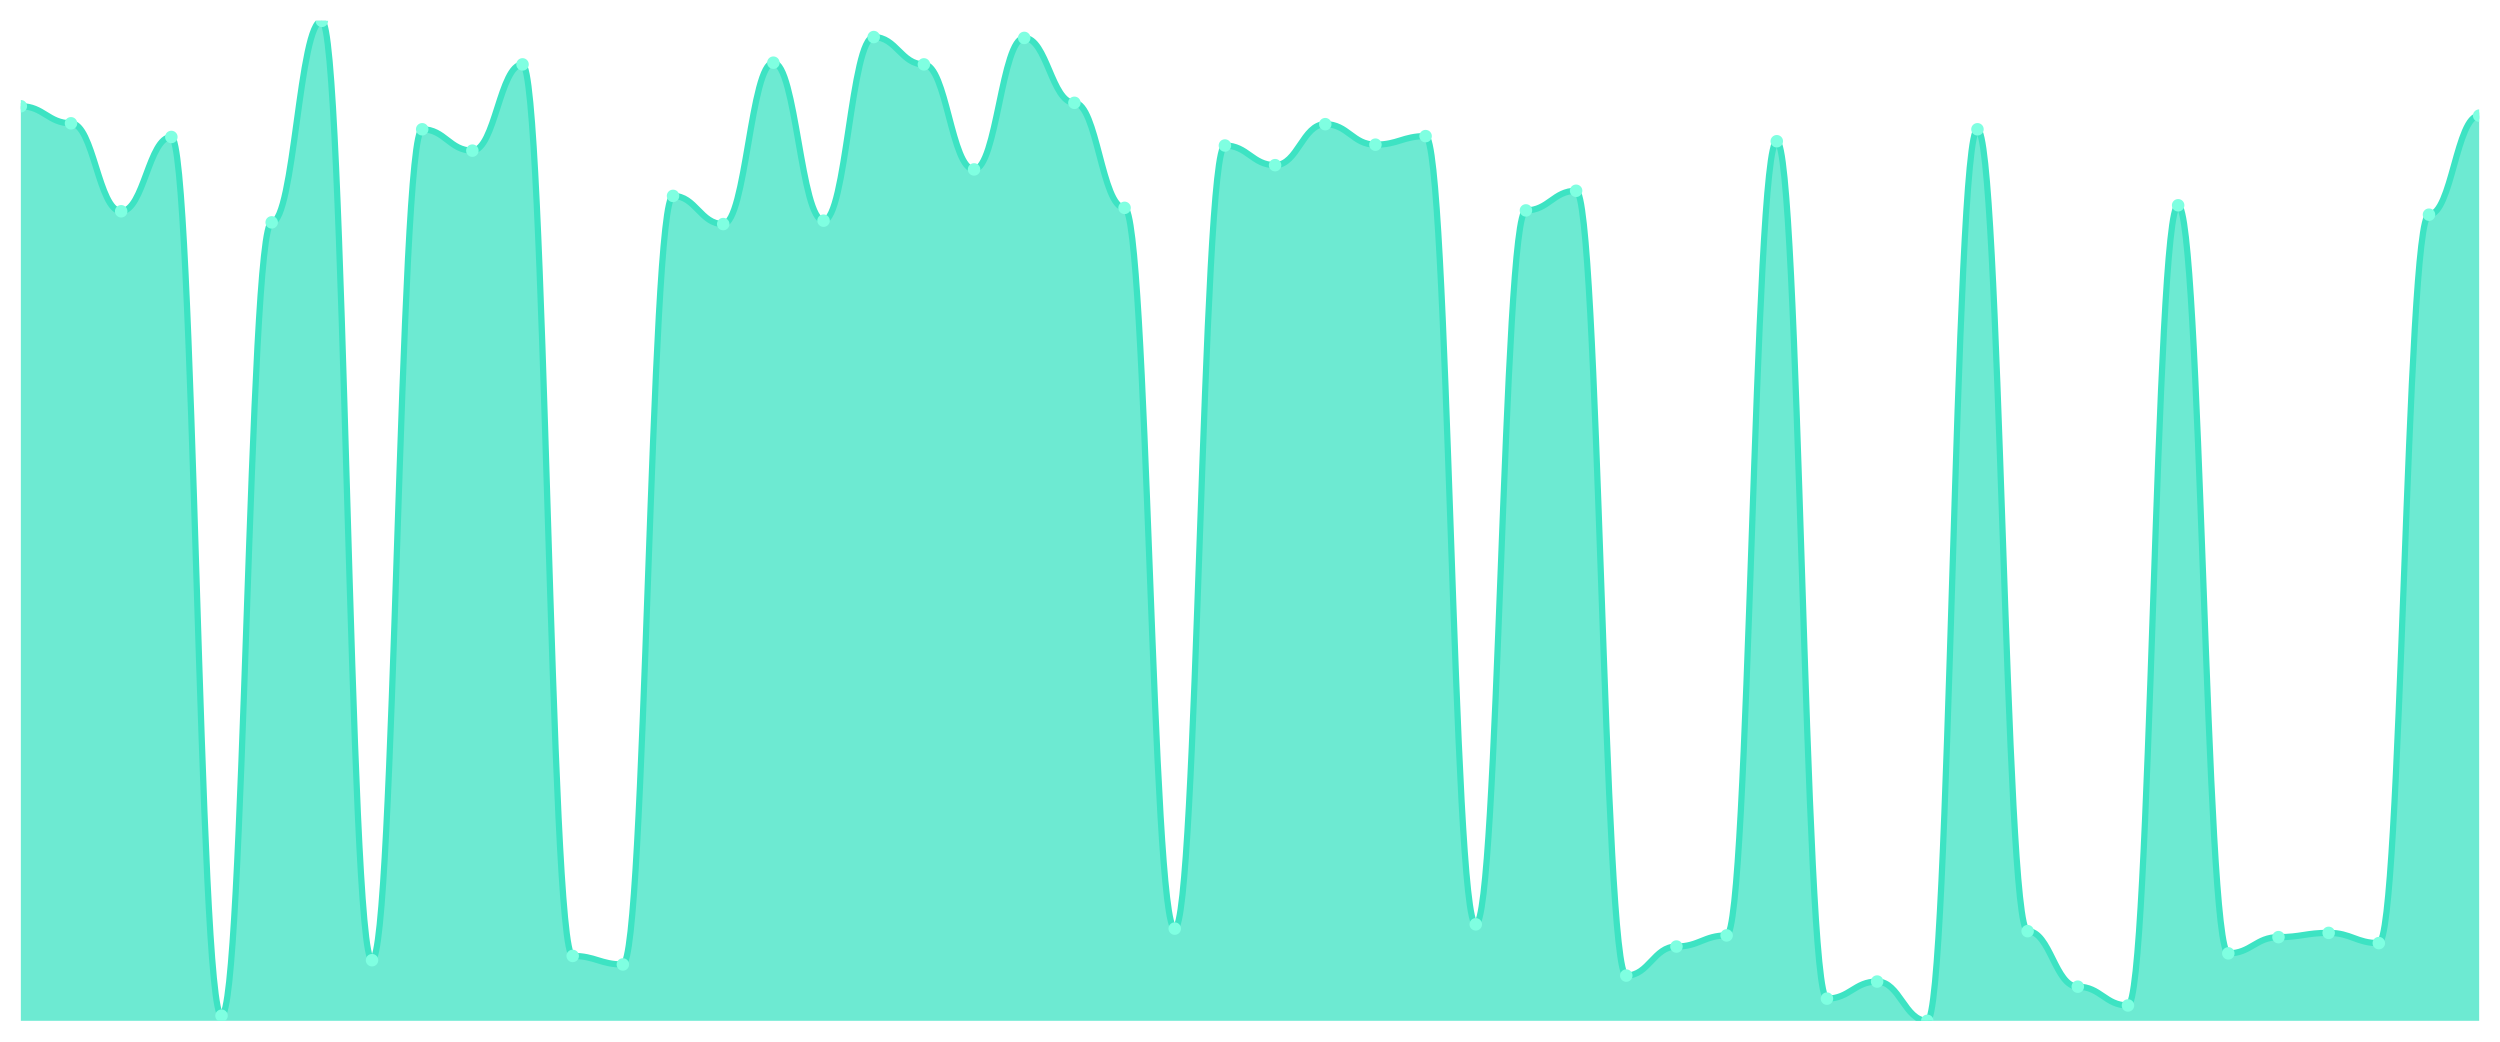
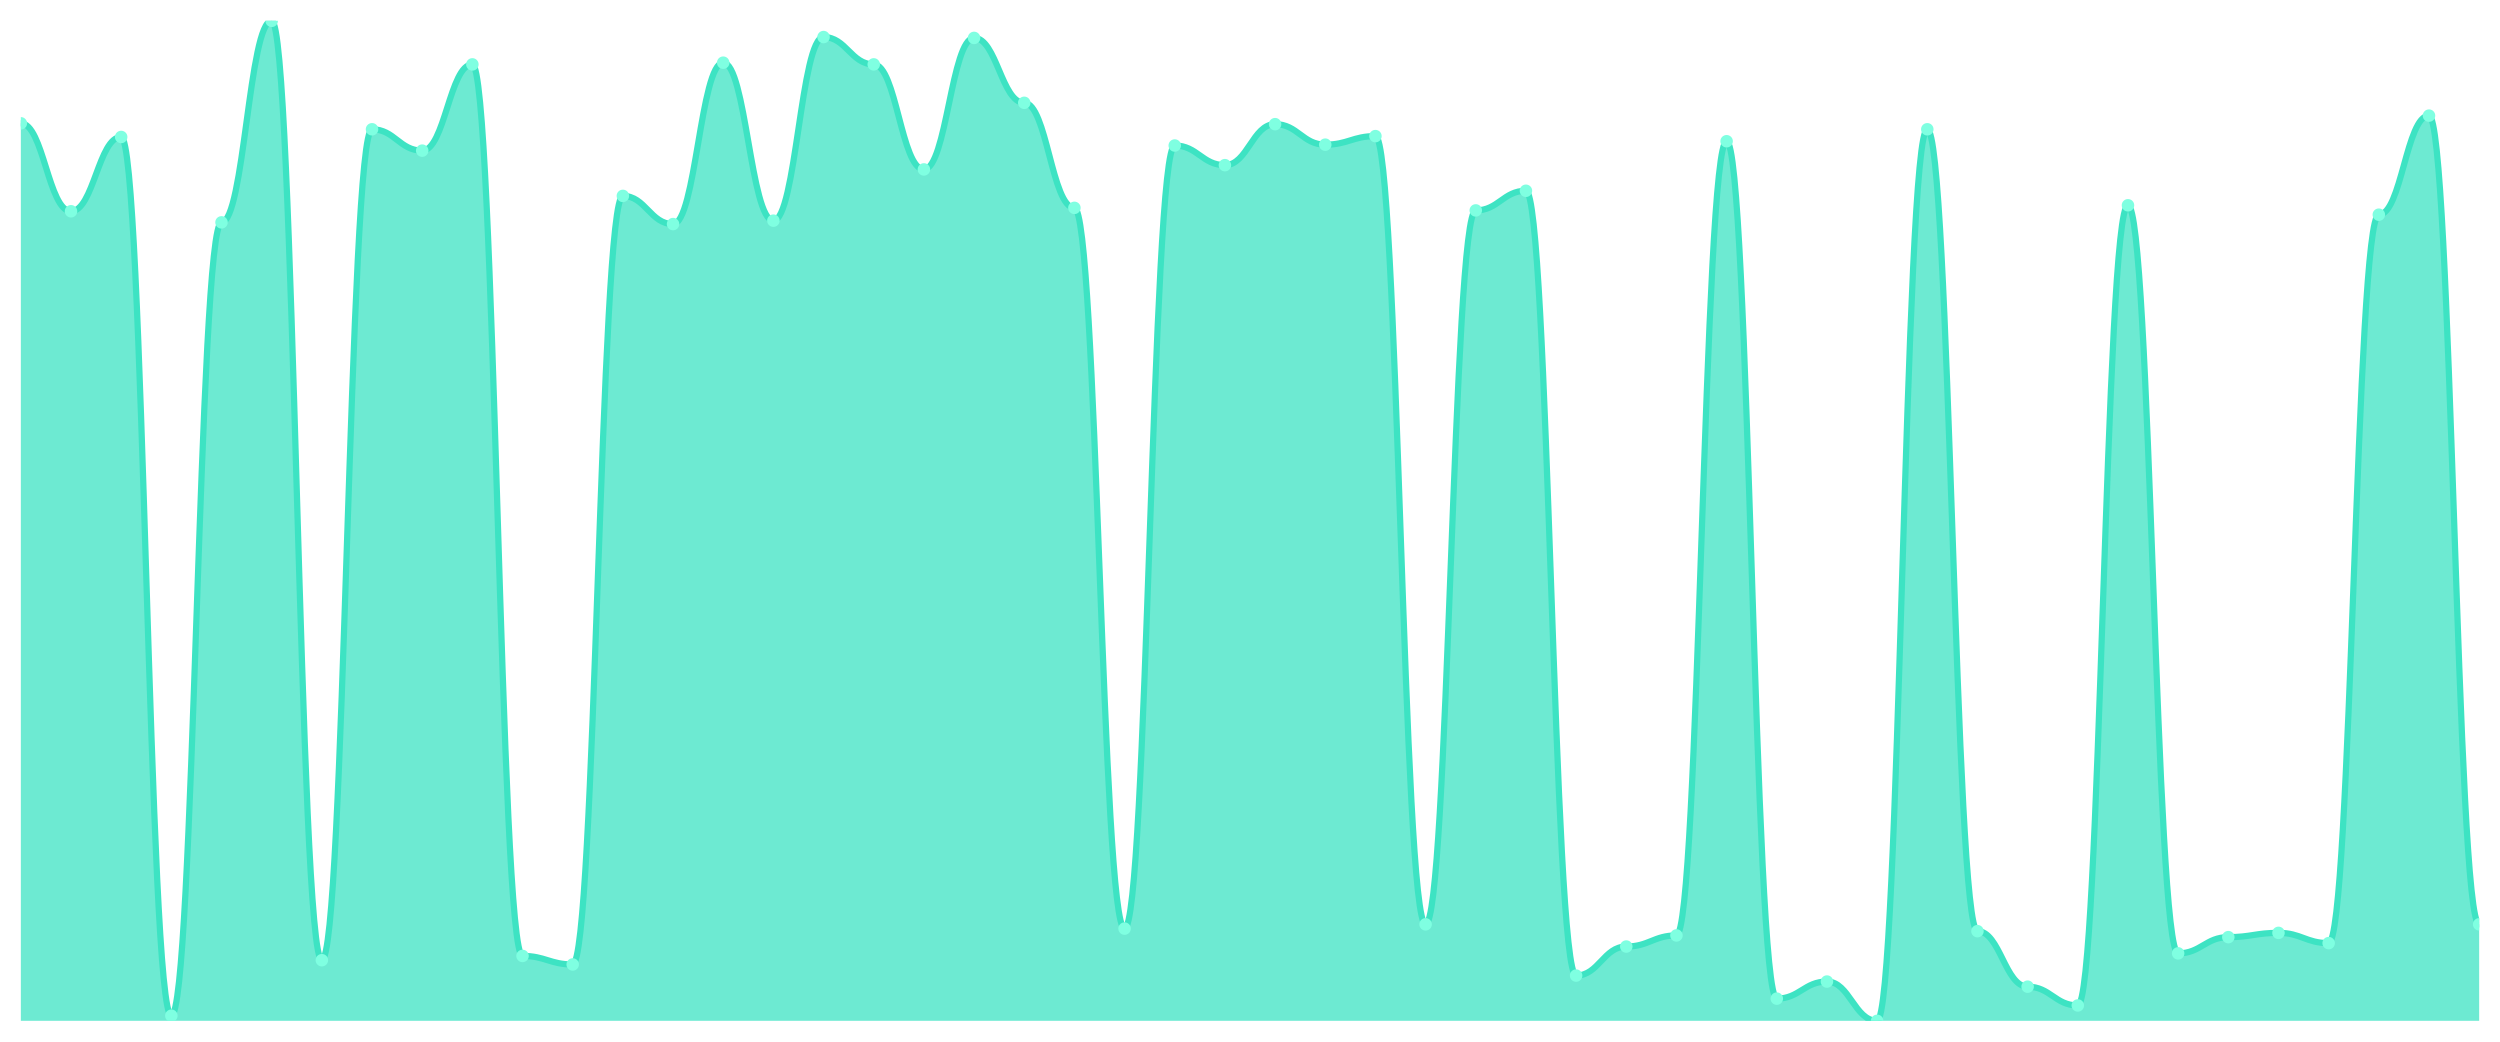
<svg xmlns="http://www.w3.org/2000/svg" viewBox="0 0 1200 500" width="1200" height="500">
  <defs>
    <clipPath id="c">
      <rect x="10" y="10" width="1180" height="480" />
    </clipPath>
  </defs>
  <rect width="1200" height="500" fill="none" />
  <g clip-path="url(#c)">
-     <path d="M 10,490 L 10,50.991 C 20.837,50.991 23.245,59.189 34.082,59.189 C 44.918,59.189 47.327,101.409 58.163,101.409 C 69,101.409 71.408,65.747 82.245,65.747 C 93.082,65.747 95.49,487.541 106.327,487.541 C 117.163,487.541 119.571,106.738 130.408,106.738 C 141.245,106.738 143.653,10 154.49,10 C 165.327,10 167.735,460.897 178.571,460.897 C 189.408,460.897 191.816,62.058 202.653,62.058 C 213.49,62.058 215.898,72.306 226.735,72.306 C 237.571,72.306 239.98,30.905 250.816,30.905 C 261.653,30.905 264.061,458.847 274.898,458.847 C 285.735,458.847 288.143,462.946 298.98,462.946 C 309.816,462.946 312.224,94.031 323.061,94.031 C 333.898,94.031 336.306,107.558 347.143,107.558 C 357.98,107.558 360.388,30.085 371.224,30.085 C 382.061,30.085 384.469,105.918 395.306,105.918 C 406.143,105.918 408.551,17.788 419.388,17.788 C 430.224,17.788 432.633,30.905 443.469,30.905 C 454.306,30.905 456.714,81.324 467.551,81.324 C 478.388,81.324 480.796,18.198 491.633,18.198 C 502.469,18.198 504.878,49.351 515.714,49.351 C 526.551,49.351 528.959,99.769 539.796,99.769 C 550.633,99.769 553.041,445.73 563.878,445.73 C 574.714,445.73 577.122,69.846 587.959,69.846 C 598.796,69.846 601.204,79.274 612.041,79.274 C 622.878,79.274 625.286,59.599 636.122,59.599 C 646.959,59.599 649.367,69.436 660.204,69.436 C 671.041,69.436 673.449,65.337 684.286,65.337 C 695.122,65.337 697.531,443.681 708.367,443.681 C 719.204,443.681 721.612,100.999 732.449,100.999 C 743.286,100.999 745.694,91.571 756.531,91.571 C 767.367,91.571 769.776,468.275 780.612,468.275 C 791.449,468.275 793.857,454.338 804.694,454.338 C 815.531,454.338 817.939,449.009 828.776,449.009 C 839.612,449.009 842.02,67.797 852.857,67.797 C 863.694,67.797 866.102,479.342 876.939,479.342 C 887.776,479.342 890.184,471.144 901.02,471.144 C 911.857,471.144 914.265,490 925.102,490 C 935.939,490 938.347,62.058 949.184,62.058 C 960.02,62.058 962.429,446.96 973.265,446.96 C 984.102,446.96 986.51,473.604 997.347,473.604 C 1008.184,473.604 1010.592,482.622 1021.429,482.622 C 1032.265,482.622 1034.673,98.54 1045.51,98.54 C 1056.347,98.54 1058.755,457.617 1069.592,457.617 C 1080.429,457.617 1082.837,449.829 1093.673,449.829 C 1104.51,449.829 1106.918,447.78 1117.755,447.78 C 1128.592,447.78 1131,452.699 1141.837,452.699 C 1152.673,452.699 1155.082,103.049 1165.918,103.049 C 1176.755,103.049 1179.163,55.5 1190,55.5 L 1190,490 Z" fill="rgba(61,227,195,0.75)" />
-     <path d="M 10,50.991 C 20.837,50.991 23.245,59.189 34.082,59.189 C 44.918,59.189 47.327,101.409 58.163,101.409 C 69,101.409 71.408,65.747 82.245,65.747 C 93.082,65.747 95.49,487.541 106.327,487.541 C 117.163,487.541 119.571,106.738 130.408,106.738 C 141.245,106.738 143.653,10 154.49,10 C 165.327,10 167.735,460.897 178.571,460.897 C 189.408,460.897 191.816,62.058 202.653,62.058 C 213.49,62.058 215.898,72.306 226.735,72.306 C 237.571,72.306 239.98,30.905 250.816,30.905 C 261.653,30.905 264.061,458.847 274.898,458.847 C 285.735,458.847 288.143,462.946 298.98,462.946 C 309.816,462.946 312.224,94.031 323.061,94.031 C 333.898,94.031 336.306,107.558 347.143,107.558 C 357.98,107.558 360.388,30.085 371.224,30.085 C 382.061,30.085 384.469,105.918 395.306,105.918 C 406.143,105.918 408.551,17.788 419.388,17.788 C 430.224,17.788 432.633,30.905 443.469,30.905 C 454.306,30.905 456.714,81.324 467.551,81.324 C 478.388,81.324 480.796,18.198 491.633,18.198 C 502.469,18.198 504.878,49.351 515.714,49.351 C 526.551,49.351 528.959,99.769 539.796,99.769 C 550.633,99.769 553.041,445.73 563.878,445.73 C 574.714,445.73 577.122,69.846 587.959,69.846 C 598.796,69.846 601.204,79.274 612.041,79.274 C 622.878,79.274 625.286,59.599 636.122,59.599 C 646.959,59.599 649.367,69.436 660.204,69.436 C 671.041,69.436 673.449,65.337 684.286,65.337 C 695.122,65.337 697.531,443.681 708.367,443.681 C 719.204,443.681 721.612,100.999 732.449,100.999 C 743.286,100.999 745.694,91.571 756.531,91.571 C 767.367,91.571 769.776,468.275 780.612,468.275 C 791.449,468.275 793.857,454.338 804.694,454.338 C 815.531,454.338 817.939,449.009 828.776,449.009 C 839.612,449.009 842.02,67.797 852.857,67.797 C 863.694,67.797 866.102,479.342 876.939,479.342 C 887.776,479.342 890.184,471.144 901.02,471.144 C 911.857,471.144 914.265,490 925.102,490 C 935.939,490 938.347,62.058 949.184,62.058 C 960.02,62.058 962.429,446.96 973.265,446.96 C 984.102,446.96 986.51,473.604 997.347,473.604 C 1008.184,473.604 1010.592,482.622 1021.429,482.622 C 1032.265,482.622 1034.673,98.54 1045.51,98.54 C 1056.347,98.54 1058.755,457.617 1069.592,457.617 C 1080.429,457.617 1082.837,449.829 1093.673,449.829 C 1104.51,449.829 1106.918,447.78 1117.755,447.78 C 1128.592,447.78 1131,452.699 1141.837,452.699 C 1152.673,452.699 1155.082,103.049 1165.918,103.049 C 1176.755,103.049 1179.163,55.5 1190,55.5" fill="none" stroke="#3de3c3" stroke-width="3" stroke-linecap="round" stroke-linejoin="round" />
-     <circle cx="10" cy="50.991" r="3" fill="#7fffe1" />
-     <circle cx="34.082" cy="59.189" r="3" fill="#7fffe1" />
-     <circle cx="58.163" cy="101.409" r="3" fill="#7fffe1" />
-     <circle cx="82.245" cy="65.747" r="3" fill="#7fffe1" />
-     <circle cx="106.327" cy="487.541" r="3" fill="#7fffe1" />
-     <circle cx="130.408" cy="106.738" r="3" fill="#7fffe1" />
-     <circle cx="154.49" cy="10" r="3" fill="#7fffe1" />
-     <circle cx="178.571" cy="460.897" r="3" fill="#7fffe1" />
-     <circle cx="202.653" cy="62.058" r="3" fill="#7fffe1" />
-     <circle cx="226.735" cy="72.306" r="3" fill="#7fffe1" />
-     <circle cx="250.816" cy="30.905" r="3" fill="#7fffe1" />
-     <circle cx="274.898" cy="458.847" r="3" fill="#7fffe1" />
-     <circle cx="298.98" cy="462.946" r="3" fill="#7fffe1" />
-     <circle cx="323.061" cy="94.031" r="3" fill="#7fffe1" />
-     <circle cx="347.143" cy="107.558" r="3" fill="#7fffe1" />
-     <circle cx="371.224" cy="30.085" r="3" fill="#7fffe1" />
-     <circle cx="395.306" cy="105.918" r="3" fill="#7fffe1" />
-     <circle cx="419.388" cy="17.788" r="3" fill="#7fffe1" />
-     <circle cx="443.469" cy="30.905" r="3" fill="#7fffe1" />
-     <circle cx="467.551" cy="81.324" r="3" fill="#7fffe1" />
-     <circle cx="491.633" cy="18.198" r="3" fill="#7fffe1" />
-     <circle cx="515.714" cy="49.351" r="3" fill="#7fffe1" />
-     <circle cx="539.796" cy="99.769" r="3" fill="#7fffe1" />
-     <circle cx="563.878" cy="445.73" r="3" fill="#7fffe1" />
-     <circle cx="587.959" cy="69.846" r="3" fill="#7fffe1" />
-     <circle cx="612.041" cy="79.274" r="3" fill="#7fffe1" />
-     <circle cx="636.122" cy="59.599" r="3" fill="#7fffe1" />
-     <circle cx="660.204" cy="69.436" r="3" fill="#7fffe1" />
-     <circle cx="684.286" cy="65.337" r="3" fill="#7fffe1" />
-     <circle cx="708.367" cy="443.681" r="3" fill="#7fffe1" />
-     <circle cx="732.449" cy="100.999" r="3" fill="#7fffe1" />
-     <circle cx="756.531" cy="91.571" r="3" fill="#7fffe1" />
-     <circle cx="780.612" cy="468.275" r="3" fill="#7fffe1" />
-     <circle cx="804.694" cy="454.338" r="3" fill="#7fffe1" />
-     <circle cx="828.776" cy="449.009" r="3" fill="#7fffe1" />
-     <circle cx="852.857" cy="67.797" r="3" fill="#7fffe1" />
-     <circle cx="876.939" cy="479.342" r="3" fill="#7fffe1" />
-     <circle cx="901.02" cy="471.144" r="3" fill="#7fffe1" />
-     <circle cx="925.102" cy="490" r="3" fill="#7fffe1" />
-     <circle cx="949.184" cy="62.058" r="3" fill="#7fffe1" />
-     <circle cx="973.265" cy="446.96" r="3" fill="#7fffe1" />
-     <circle cx="997.347" cy="473.604" r="3" fill="#7fffe1" />
-     <circle cx="1021.429" cy="482.622" r="3" fill="#7fffe1" />
-     <circle cx="1045.51" cy="98.54" r="3" fill="#7fffe1" />
-     <circle cx="1069.592" cy="457.617" r="3" fill="#7fffe1" />
-     <circle cx="1093.673" cy="449.829" r="3" fill="#7fffe1" />
-     <circle cx="1117.755" cy="447.78" r="3" fill="#7fffe1" />
-     <circle cx="1141.837" cy="452.699" r="3" fill="#7fffe1" />
-     <circle cx="1165.918" cy="103.049" r="3" fill="#7fffe1" />
-     <circle cx="1190" cy="55.5" r="3" fill="#7fffe1" />
+     <path d="M 10,490 L 10,59.189 C 20.837,59.189 23.245,101.409 34.082,101.409 C 44.918,101.409 47.327,65.747 58.163,65.747 C 69,65.747 71.408,487.541 82.245,487.541 C 93.082,487.541 95.49,106.738 106.327,106.738 C 117.163,106.738 119.571,10 130.408,10 C 141.245,10 143.653,460.897 154.49,460.897 C 165.327,460.897 167.735,62.058 178.571,62.058 C 189.408,62.058 191.816,72.306 202.653,72.306 C 213.49,72.306 215.898,30.905 226.735,30.905 C 237.571,30.905 239.98,458.847 250.816,458.847 C 261.653,458.847 264.061,462.946 274.898,462.946 C 285.735,462.946 288.143,94.031 298.98,94.031 C 309.816,94.031 312.224,107.558 323.061,107.558 C 333.898,107.558 336.306,30.085 347.143,30.085 C 357.98,30.085 360.388,105.918 371.224,105.918 C 382.061,105.918 384.469,17.788 395.306,17.788 C 406.143,17.788 408.551,30.905 419.388,30.905 C 430.224,30.905 432.633,81.324 443.469,81.324 C 454.306,81.324 456.714,18.198 467.551,18.198 C 478.388,18.198 480.796,49.351 491.633,49.351 C 502.469,49.351 504.878,99.769 515.714,99.769 C 526.551,99.769 528.959,445.73 539.796,445.73 C 550.633,445.73 553.041,69.846 563.878,69.846 C 574.714,69.846 577.122,79.274 587.959,79.274 C 598.796,79.274 601.204,59.599 612.041,59.599 C 622.878,59.599 625.286,69.436 636.122,69.436 C 646.959,69.436 649.367,65.337 660.204,65.337 C 671.041,65.337 673.449,443.681 684.286,443.681 C 695.122,443.681 697.531,100.999 708.367,100.999 C 719.204,100.999 721.612,91.571 732.449,91.571 C 743.286,91.571 745.694,468.275 756.531,468.275 C 767.367,468.275 769.776,454.338 780.612,454.338 C 791.449,454.338 793.857,449.009 804.694,449.009 C 815.531,449.009 817.939,67.797 828.776,67.797 C 839.612,67.797 842.02,479.342 852.857,479.342 C 863.694,479.342 866.102,471.144 876.939,471.144 C 887.776,471.144 890.184,490 901.02,490 C 911.857,490 914.265,62.058 925.102,62.058 C 935.939,62.058 938.347,446.96 949.184,446.96 C 960.02,446.96 962.429,473.604 973.265,473.604 C 984.102,473.604 986.51,482.622 997.347,482.622 C 1008.184,482.622 1010.592,98.54 1021.429,98.54 C 1032.265,98.54 1034.673,457.617 1045.51,457.617 C 1056.347,457.617 1058.755,449.829 1069.592,449.829 C 1080.429,449.829 1082.837,447.78 1093.673,447.78 C 1104.51,447.78 1106.918,452.699 1117.755,452.699 C 1128.592,452.699 1131,103.049 1141.837,103.049 C 1152.673,103.049 1155.082,55.5 1165.918,55.5 C 1176.755,55.5 1179.163,443.681 1190,443.681 L 1190,490 Z" fill="rgba(61,227,195,0.75)" />
+     <path d="M 10,59.189 C 20.837,59.189 23.245,101.409 34.082,101.409 C 44.918,101.409 47.327,65.747 58.163,65.747 C 69,65.747 71.408,487.541 82.245,487.541 C 93.082,487.541 95.49,106.738 106.327,106.738 C 117.163,106.738 119.571,10 130.408,10 C 141.245,10 143.653,460.897 154.49,460.897 C 165.327,460.897 167.735,62.058 178.571,62.058 C 189.408,62.058 191.816,72.306 202.653,72.306 C 213.49,72.306 215.898,30.905 226.735,30.905 C 237.571,30.905 239.98,458.847 250.816,458.847 C 261.653,458.847 264.061,462.946 274.898,462.946 C 285.735,462.946 288.143,94.031 298.98,94.031 C 309.816,94.031 312.224,107.558 323.061,107.558 C 333.898,107.558 336.306,30.085 347.143,30.085 C 357.98,30.085 360.388,105.918 371.224,105.918 C 382.061,105.918 384.469,17.788 395.306,17.788 C 406.143,17.788 408.551,30.905 419.388,30.905 C 430.224,30.905 432.633,81.324 443.469,81.324 C 454.306,81.324 456.714,18.198 467.551,18.198 C 478.388,18.198 480.796,49.351 491.633,49.351 C 502.469,49.351 504.878,99.769 515.714,99.769 C 526.551,99.769 528.959,445.73 539.796,445.73 C 550.633,445.73 553.041,69.846 563.878,69.846 C 574.714,69.846 577.122,79.274 587.959,79.274 C 598.796,79.274 601.204,59.599 612.041,59.599 C 622.878,59.599 625.286,69.436 636.122,69.436 C 646.959,69.436 649.367,65.337 660.204,65.337 C 671.041,65.337 673.449,443.681 684.286,443.681 C 695.122,443.681 697.531,100.999 708.367,100.999 C 719.204,100.999 721.612,91.571 732.449,91.571 C 743.286,91.571 745.694,468.275 756.531,468.275 C 767.367,468.275 769.776,454.338 780.612,454.338 C 791.449,454.338 793.857,449.009 804.694,449.009 C 815.531,449.009 817.939,67.797 828.776,67.797 C 839.612,67.797 842.02,479.342 852.857,479.342 C 863.694,479.342 866.102,471.144 876.939,471.144 C 887.776,471.144 890.184,490 901.02,490 C 911.857,490 914.265,62.058 925.102,62.058 C 935.939,62.058 938.347,446.96 949.184,446.96 C 960.02,446.96 962.429,473.604 973.265,473.604 C 984.102,473.604 986.51,482.622 997.347,482.622 C 1008.184,482.622 1010.592,98.54 1021.429,98.54 C 1032.265,98.54 1034.673,457.617 1045.51,457.617 C 1056.347,457.617 1058.755,449.829 1069.592,449.829 C 1080.429,449.829 1082.837,447.78 1093.673,447.78 C 1104.51,447.78 1106.918,452.699 1117.755,452.699 C 1128.592,452.699 1131,103.049 1141.837,103.049 C 1152.673,103.049 1155.082,55.5 1165.918,55.5 C 1176.755,55.5 1179.163,443.681 1190,443.681" fill="none" stroke="#3de3c3" stroke-width="3" stroke-linecap="round" stroke-linejoin="round" />
+     <circle cx="10" cy="59.189" r="3" fill="#7fffe1" />
+     <circle cx="34.082" cy="101.409" r="3" fill="#7fffe1" />
+     <circle cx="58.163" cy="65.747" r="3" fill="#7fffe1" />
+     <circle cx="82.245" cy="487.541" r="3" fill="#7fffe1" />
+     <circle cx="106.327" cy="106.738" r="3" fill="#7fffe1" />
+     <circle cx="130.408" cy="10" r="3" fill="#7fffe1" />
+     <circle cx="154.49" cy="460.897" r="3" fill="#7fffe1" />
+     <circle cx="178.571" cy="62.058" r="3" fill="#7fffe1" />
+     <circle cx="202.653" cy="72.306" r="3" fill="#7fffe1" />
+     <circle cx="226.735" cy="30.905" r="3" fill="#7fffe1" />
+     <circle cx="250.816" cy="458.847" r="3" fill="#7fffe1" />
+     <circle cx="274.898" cy="462.946" r="3" fill="#7fffe1" />
+     <circle cx="298.98" cy="94.031" r="3" fill="#7fffe1" />
+     <circle cx="323.061" cy="107.558" r="3" fill="#7fffe1" />
+     <circle cx="347.143" cy="30.085" r="3" fill="#7fffe1" />
+     <circle cx="371.224" cy="105.918" r="3" fill="#7fffe1" />
+     <circle cx="395.306" cy="17.788" r="3" fill="#7fffe1" />
+     <circle cx="419.388" cy="30.905" r="3" fill="#7fffe1" />
+     <circle cx="443.469" cy="81.324" r="3" fill="#7fffe1" />
+     <circle cx="467.551" cy="18.198" r="3" fill="#7fffe1" />
+     <circle cx="491.633" cy="49.351" r="3" fill="#7fffe1" />
+     <circle cx="515.714" cy="99.769" r="3" fill="#7fffe1" />
+     <circle cx="539.796" cy="445.73" r="3" fill="#7fffe1" />
+     <circle cx="563.878" cy="69.846" r="3" fill="#7fffe1" />
+     <circle cx="587.959" cy="79.274" r="3" fill="#7fffe1" />
+     <circle cx="612.041" cy="59.599" r="3" fill="#7fffe1" />
+     <circle cx="636.122" cy="69.436" r="3" fill="#7fffe1" />
+     <circle cx="660.204" cy="65.337" r="3" fill="#7fffe1" />
+     <circle cx="684.286" cy="443.681" r="3" fill="#7fffe1" />
+     <circle cx="708.367" cy="100.999" r="3" fill="#7fffe1" />
+     <circle cx="732.449" cy="91.571" r="3" fill="#7fffe1" />
+     <circle cx="756.531" cy="468.275" r="3" fill="#7fffe1" />
+     <circle cx="780.612" cy="454.338" r="3" fill="#7fffe1" />
+     <circle cx="804.694" cy="449.009" r="3" fill="#7fffe1" />
+     <circle cx="828.776" cy="67.797" r="3" fill="#7fffe1" />
+     <circle cx="852.857" cy="479.342" r="3" fill="#7fffe1" />
+     <circle cx="876.939" cy="471.144" r="3" fill="#7fffe1" />
+     <circle cx="901.02" cy="490" r="3" fill="#7fffe1" />
+     <circle cx="925.102" cy="62.058" r="3" fill="#7fffe1" />
+     <circle cx="949.184" cy="446.96" r="3" fill="#7fffe1" />
+     <circle cx="973.265" cy="473.604" r="3" fill="#7fffe1" />
+     <circle cx="997.347" cy="482.622" r="3" fill="#7fffe1" />
+     <circle cx="1021.429" cy="98.54" r="3" fill="#7fffe1" />
+     <circle cx="1045.51" cy="457.617" r="3" fill="#7fffe1" />
+     <circle cx="1069.592" cy="449.829" r="3" fill="#7fffe1" />
+     <circle cx="1093.673" cy="447.78" r="3" fill="#7fffe1" />
+     <circle cx="1117.755" cy="452.699" r="3" fill="#7fffe1" />
+     <circle cx="1141.837" cy="103.049" r="3" fill="#7fffe1" />
+     <circle cx="1165.918" cy="55.5" r="3" fill="#7fffe1" />
+     <circle cx="1190" cy="443.681" r="3" fill="#7fffe1" />
  </g>
</svg>
